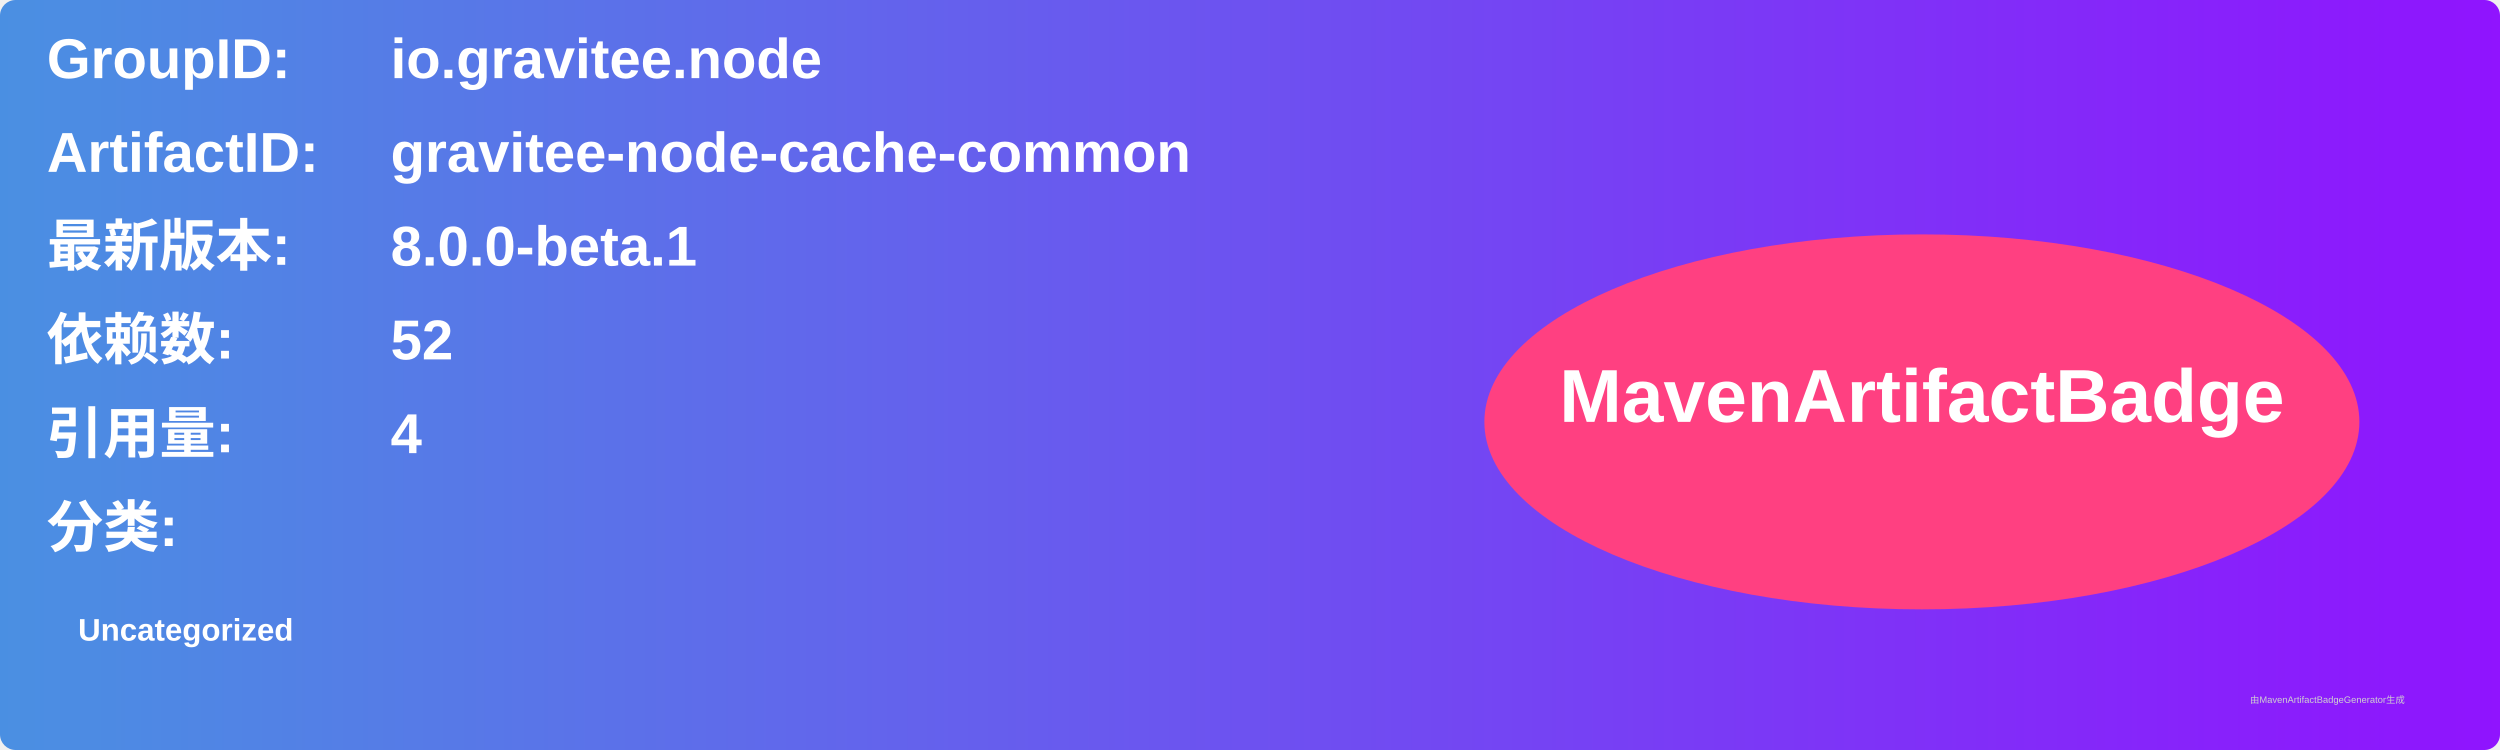
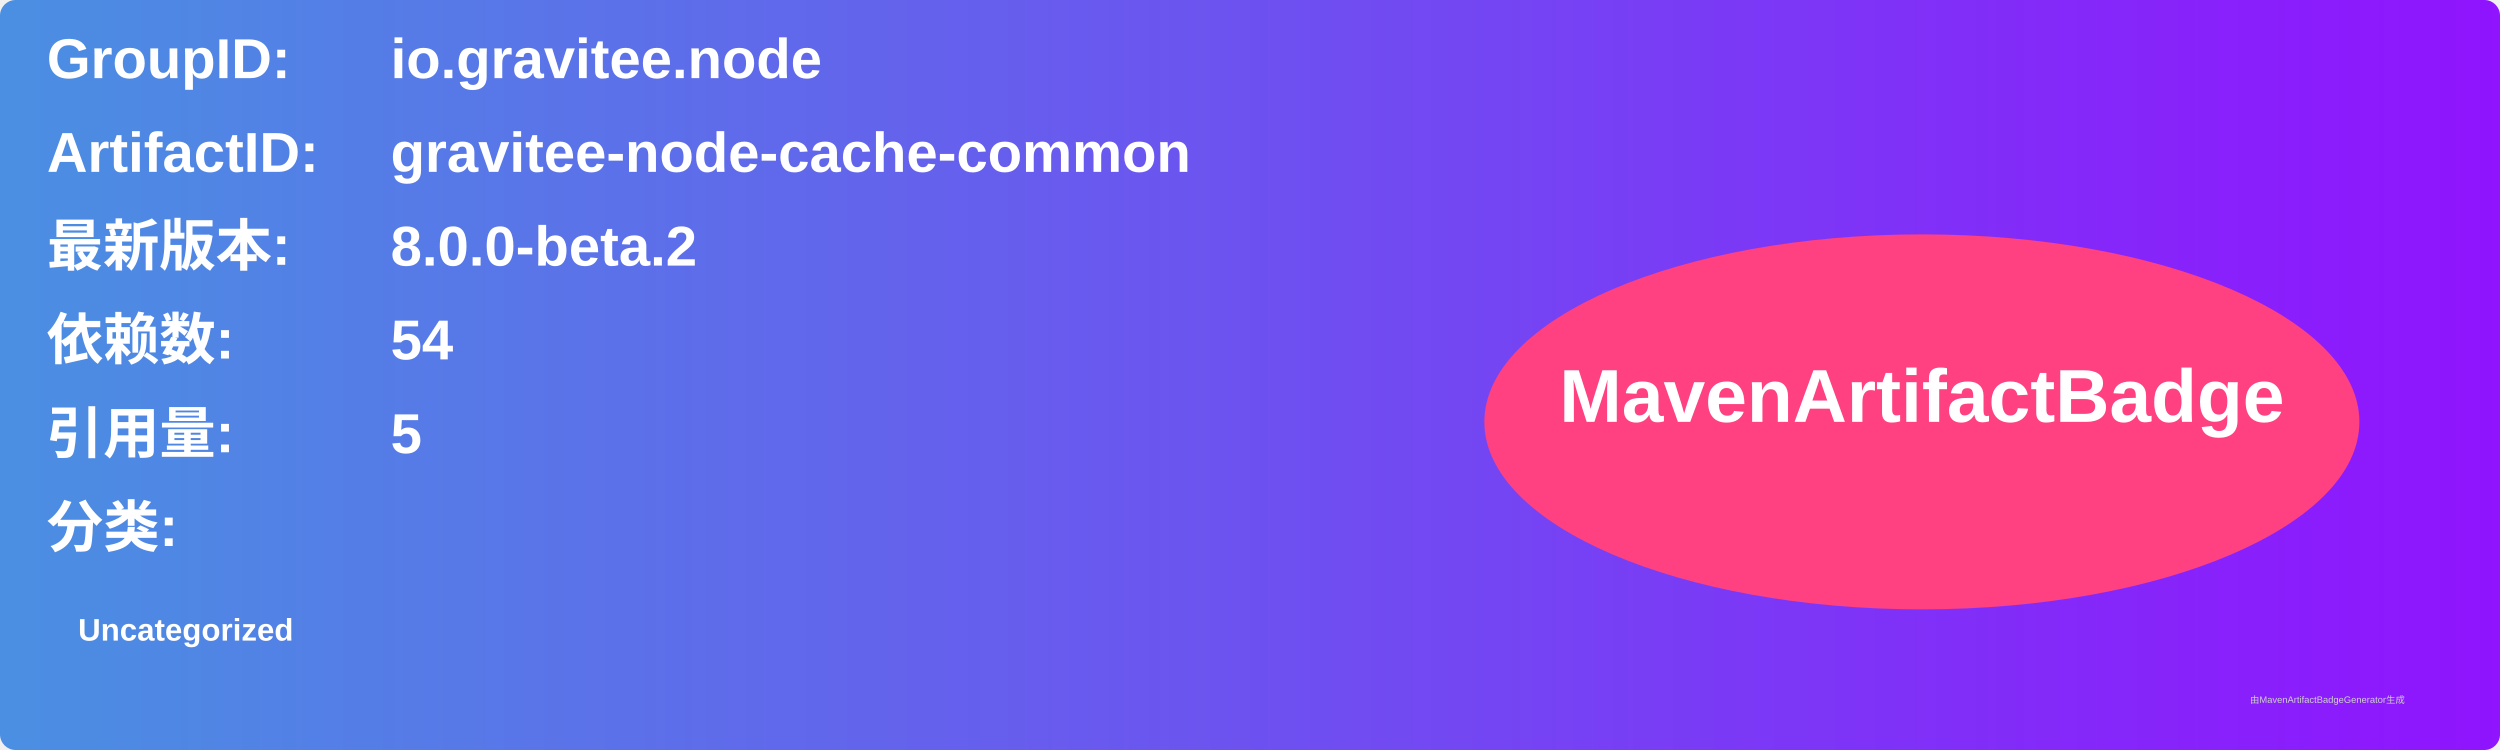
<svg xmlns="http://www.w3.org/2000/svg" width="800" height="240" viewBox="0 0 800 240">
  <linearGradient id="grad" x1="0%" y1="0%" x2="100%" y2="0%">
    <stop offset="0%" stop-color="#4a90e2" />
    <stop offset="100%" stop-color="#9013fe" />
  </linearGradient>
  <rect width="100%" height="100%" rx="5" ry="5" fill="url(#grad)" />
  <g transform="translate(15, 15)">
    <text x="0" y="10" font-family="Arial" font-size="18" fill="white" font-weight="bold" width="260">GroupID:</text>
    <text x="110" y="10" font-family="Arial" font-size="18" fill="white" font-weight="bold" width="460">io.gravitee.node</text>
    <text x="0" y="40" font-family="Arial" font-size="18" fill="white" font-weight="bold" width="260">ArtifactID:</text>
    <text x="110" y="40" font-family="Arial" font-size="18" fill="white" font-weight="bold" width="460">gravitee-node-cache-common</text>
    <text x="0" y="70" font-family="Arial" font-size="18" fill="white" font-weight="bold">最新版本:</text>
    <text x="110" y="70" font-family="Arial" font-size="18" fill="white" font-weight="bold">
-       <tspan font-weight="bold">8.0.0-beta.1</tspan>
+       <tspan font-weight="bold">8.0.0-beta.2</tspan>
    </text>
    <text x="0" y="100" font-family="Arial" font-size="18" fill="white" font-weight="bold">依赖数: </text>
    <text x="110" y="100" font-family="Arial" font-size="18" fill="white">
-       <tspan font-weight="bold">52</tspan>
+       <tspan font-weight="bold">54</tspan>
    </text>
    <text x="0" y="130" font-family="Arial" font-size="18" fill="white" font-weight="bold">引用量: </text>
    <text x="110" y="130" font-family="Arial" font-size="18" fill="white">
-       <tspan font-weight="bold">4</tspan>
+       <tspan font-weight="bold">5</tspan>
    </text>
    <text x="0" y="160" font-family="Arial" font-size="18" fill="white" font-weight="bold">分类:</text>
    <text x="10" y="190" font-family="Arial" font-size="10" fill="white">
      <tspan font-weight="bold">Uncategorized</tspan>
    </text>
    <ellipse cx="600" cy="120" rx="140" ry="60" fill="#ff4081" />
    <text x="600" y="120" text-anchor="middle" font-family="Arial" font-size="24" fill="white" font-weight="bold">MavenArtifactBadge</text>
  </g>
  <text x="720" y="225" font-family="Arial" font-size="3" fill="#d0d0d0">由MavenArtifactBadgeGenerator生成</text>
</svg>
